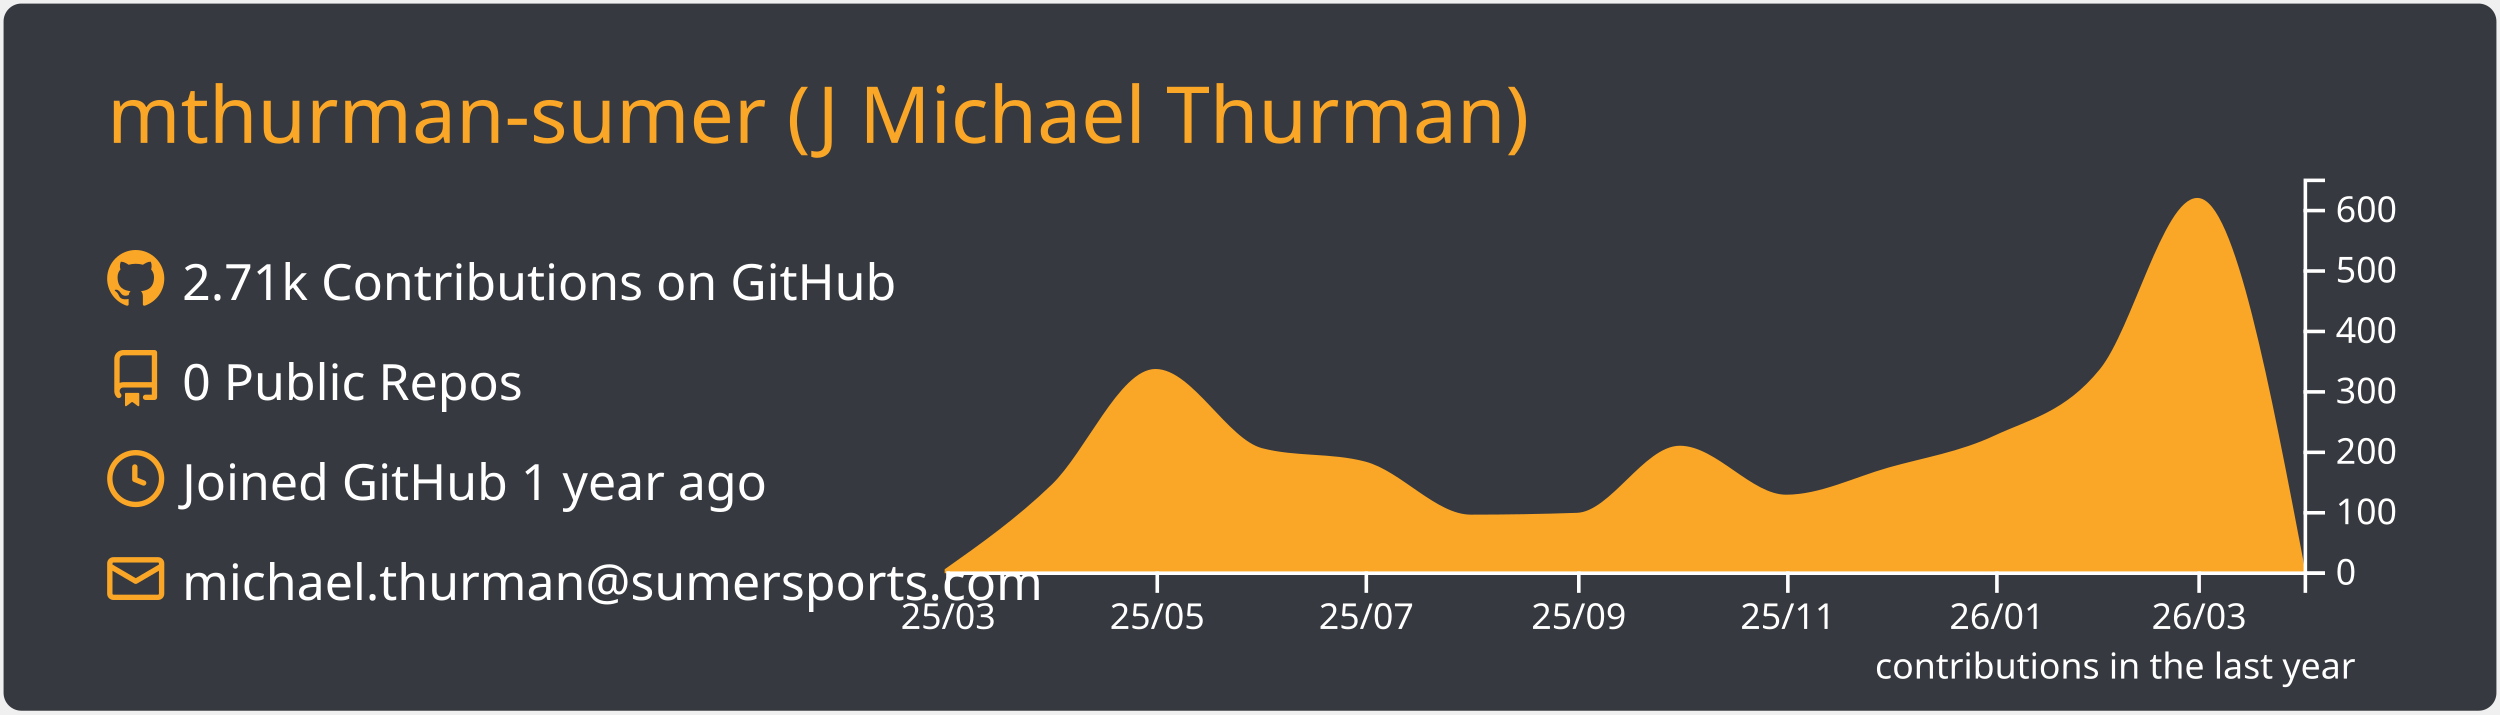
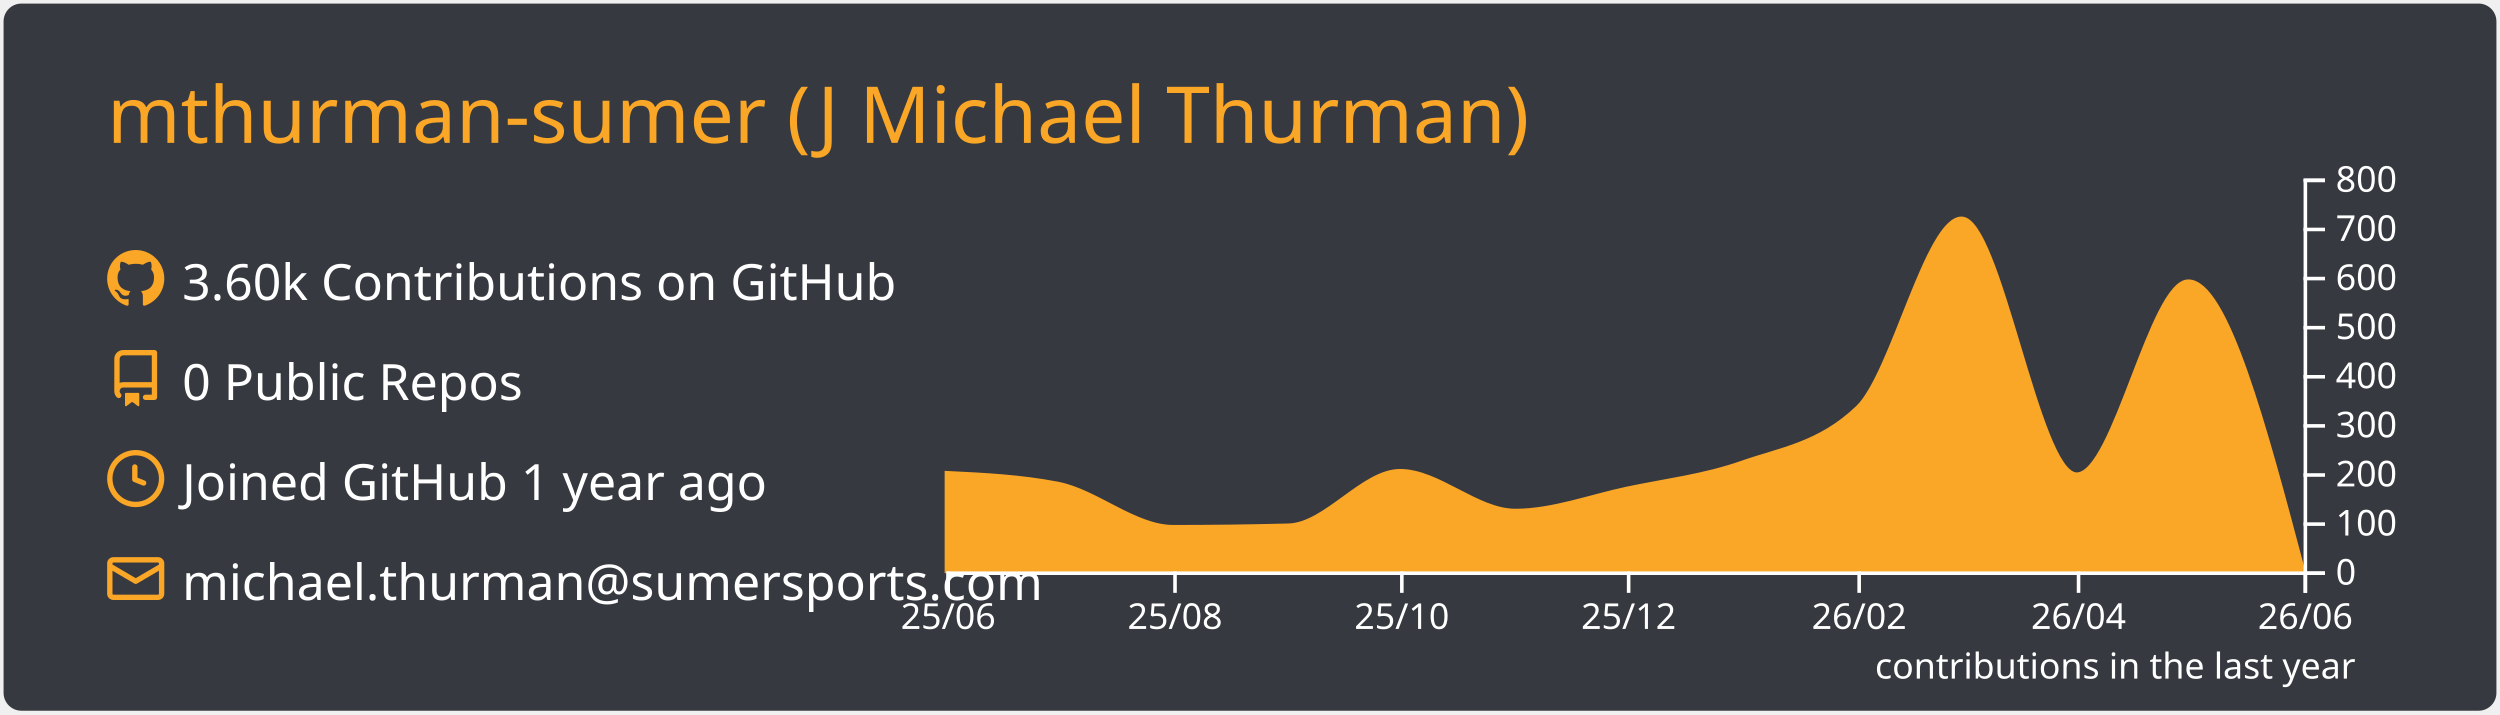
<svg xmlns="http://www.w3.org/2000/svg" width="700" height="200" viewBox="0 0 700 200">
  <style>* {
          font-family: 'Segoe UI', Ubuntu, "Helvetica Neue", Sans-Serif
        }</style>
  <rect x="1" y="1" rx="5" ry="5" height="99%" width="99.714%" stroke="#000000" stroke-width="1" fill="#36393f" stroke-opacity="0" />
  <text x="30" y="40" style="font-size: 22px; fill: #faa627;">mthurman-sumer (J Michael Thurman)</text>
  <g transform="translate(0,40)">
    <g transform="translate(30,30)">
      <g transform="translate(0,0)" width="14" height="14" fill="#faa627">
        <path fill-rule="evenodd" d="M8 0C3.58 0 0 3.58 0 8c0 3.54 2.29 6.53 5.47 7.59.4.07.55-.17.55-.38 0-.19-.01-.82-.01-1.49-2.01.37-2.53-.49-2.69-.94-.09-.23-.48-.94-.82-1.13-.28-.15-.68-.52-.01-.53.63-.01 1.08.58 1.23.82.72 1.21 1.87.87 2.33.66.07-.52.28-.87.51-1.07-1.78-.2-3.64-.89-3.64-3.95 0-.87.31-1.59.82-2.15-.08-.2-.36-1.02.08-2.12 0 0 .67-.21 2.2.82.64-.18 1.32-.27 2-.27.68 0 1.36.09 2 .27 1.53-1.04 2.2-.82 2.2-.82.44 1.1.16 1.92.08 2.12.51.56.82 1.27.82 2.15 0 3.07-1.87 3.75-3.65 3.95.29.25.54.73.54 1.48 0 1.07-.01 1.93-.01 2.2 0 .21.15.46.55.38A8.013 8.013 0 0016 8c0-4.42-3.58-8-8-8z" />
      </g>
      <g transform="translate(0,28)" width="14" height="14" fill="#faa627">
        <path fill-rule="evenodd" d="M2 2.5A2.5 2.5 0 014.5 0h8.75a.75.75 0 01.75.75v12.5a.75.75 0 01-.75.75h-2.5a.75.75 0 110-1.5h1.75v-2h-8a1 1 0 00-.714 1.7.75.75 0 01-1.072 1.05A2.495 2.495 0 012 11.5v-9zm10.5-1V9h-8c-.356 0-.694.074-1 .208V2.5a1 1 0 011-1h8zM5 12.25v3.25a.25.25 0 00.4.2l1.45-1.087a.25.25 0 01.3 0L8.6 15.7a.25.25 0 00.4-.2v-3.25a.25.25 0 00-.25-.25h-3.5a.25.25 0 00-.25.25z" />
      </g>
      <g transform="translate(0,56)" width="14" height="14" fill="#faa627">
        <path fill-rule="evenodd" d="M1.5 8a6.5 6.5 0 1113 0 6.5 6.5 0 01-13 0zM8 0a8 8 0 100 16A8 8 0 008 0zm.5 4.75a.75.75 0 00-1.5 0v3.5a.75.75 0 00.471.696l2.5 1a.75.75 0 00.557-1.392L8.5 7.742V4.75z" />
      </g>
      <g transform="translate(0,84)" width="14" height="14" fill="#faa627">
        <path fill-rule="evenodd" d="M1.75 2A1.75 1.75 0 000 3.75v.736a.75.75 0 000 .027v7.737C0 13.216.784 14 1.75 14h12.5A1.75 1.75 0 0016 12.25v-8.5A1.75 1.75 0 0014.25 2H1.75zM14.5 4.07v-.32a.25.25 0 00-.25-.25H1.75a.25.25 0 00-.25.25v.32L8 7.88l6.5-3.81zm-13 1.74v6.441c0 .138.112.25.25.25h12.5a.25.25 0 00.25-.25V5.809L8.38 9.397a.75.75 0 01-.76 0L1.5 5.809z" />
      </g>
-       <text x="21" y="14" style="fill: #ffffff; font-size: 14px;">2.71k Contributions on GitHub</text>
+       <text x="21" y="14" style="fill: #ffffff; font-size: 14px;">3.60k Contributions on GitHub</text>
      <text x="21" y="42" style="fill: #ffffff; font-size: 14px;">0 Public Repos</text>
      <text x="21" y="70" style="fill: #ffffff; font-size: 14px;">Joined GitHub 1 year ago</text>
      <text x="21" y="98" style="fill: #ffffff; font-size: 14px;">michael.thurman@sumersports.com</text>
    </g>
    <g color="#faa627" transform="translate(295,10)">
-       <path transform="translate(-30,0)" stroke="#faa627" fill="#faa627" opacity="1" d="M0,109.662C9.916,102.657,19.832,95.653,29.747,86.138C39.343,76.931,48.939,53.815,58.535,53.815C68.451,53.815,78.367,73.42,88.283,75.985C97.879,78.467,107.475,77.226,117.071,79.708C126.987,82.272,136.902,94.6,146.818,94.6C156.734,94.6,166.65,94.431,176.566,94.092C186.162,93.765,195.758,75.308,205.354,75.308C215.269,75.308,225.185,89.015,235.101,89.015C244.697,89.015,254.293,84.113,263.889,81.4C273.805,78.597,283.721,77.056,293.636,72.431C303.552,67.805,313.468,65.872,323.384,53.646C332.34,42.604,341.296,5.923,350.253,5.923C360.168,5.923,370.084,57.962,380,110L380,110C370.084,110,360.168,110,350.253,110C341.296,110,332.34,110,323.384,110C313.468,110,303.552,110,293.636,110C283.721,110,273.805,110,263.889,110C254.293,110,244.697,110,235.101,110C225.185,110,215.269,110,205.354,110C195.758,110,186.162,110,176.566,110C166.65,110,156.734,110,146.818,110C136.902,110,126.987,110,117.071,110C107.475,110,97.879,110,88.283,110C78.367,110,68.451,110,58.535,110C48.939,110,39.343,110,29.747,110C19.832,110,9.916,110,0,110Z" />
+       <path transform="translate(-30,0)" stroke="#faa627" fill="#faa627" opacity="1" d="M0,82.362C10.411,82.867,20.822,83.371,31.233,85.388C41.991,87.471,52.749,97.487,63.507,97.487C74.265,97.487,85.023,97.35,95.781,97.075C106.192,96.809,116.603,81.812,127.014,81.812C137.772,81.812,148.53,92.95,159.288,92.95C169.699,92.95,180.11,88.967,190.521,86.763C201.279,84.485,212.037,83.256,222.795,79.475C233.553,75.694,244.311,74.342,255.068,64.075C264.785,54.802,274.502,11.137,284.219,11.137C294.977,11.137,305.735,82.775,316.493,82.775C326.904,82.775,337.315,28.737,347.726,28.737C358.484,28.737,369.242,69.369,380,110L380,110C369.242,110,358.484,110,347.726,110C337.315,110,326.904,110,316.493,110C305.735,110,294.977,110,284.219,110C274.502,110,264.785,110,255.068,110C244.311,110,233.553,110,222.795,110C212.037,110,201.279,110,190.521,110C180.11,110,169.699,110,159.288,110C148.53,110,137.772,110,127.014,110C116.603,110,106.192,110,95.781,110C85.023,110,74.265,110,63.507,110C52.749,110,41.991,110,31.233,110C20.822,110,10.411,110,0,110Z" />
      <g color="#ffffff" transform="translate(-30,110)" fill="none" font-size="10" font-family="sans-serif" text-anchor="middle">
        <path class="domain" stroke="currentColor" d="M0.5,6V0.5H380.5V6" />
        <g class="tick" opacity="1" transform="translate(0.5,0)">
          <line stroke="currentColor" y2="6" />
-           <text fill="currentColor" y="9" dy="0.71em">25/03</text>
+           <text fill="currentColor" y="9" dy="0.71em">25/06</text>
        </g>
-         <g class="tick" opacity="1" transform="translate(59.03535,0)">
+         <g class="tick" opacity="1" transform="translate(64.00685,0)">
          <line stroke="currentColor" y2="6" />
-           <text fill="currentColor" y="9" dy="0.71em">25/05</text>
+           <text fill="currentColor" y="9" dy="0.71em">25/08</text>
        </g>
-         <g class="tick" opacity="1" transform="translate(117.5707,0)">
+         <g class="tick" opacity="1" transform="translate(127.5137,0)">
          <line stroke="currentColor" y2="6" />
-           <text fill="currentColor" y="9" dy="0.71em">25/07</text>
+           <text fill="currentColor" y="9" dy="0.71em">25/10</text>
        </g>
-         <g class="tick" opacity="1" transform="translate(177.0657,0)">
+         <g class="tick" opacity="1" transform="translate(191.0205,0)">
          <line stroke="currentColor" y2="6" />
-           <text fill="currentColor" y="9" dy="0.71em">25/09</text>
+           <text fill="currentColor" y="9" dy="0.71em">25/12</text>
        </g>
-         <g class="tick" opacity="1" transform="translate(235.601,0)">
+         <g class="tick" opacity="1" transform="translate(255.5685,0)">
          <line stroke="currentColor" y2="6" />
-           <text fill="currentColor" y="9" dy="0.71em">25/11</text>
+           <text fill="currentColor" y="9" dy="0.71em">26/02</text>
        </g>
-         <g class="tick" opacity="1" transform="translate(294.1364,0)">
+         <g class="tick" opacity="1" transform="translate(316.9932,0)">
          <line stroke="currentColor" y2="6" />
-           <text fill="currentColor" y="9" dy="0.71em">26/01</text>
+           <text fill="currentColor" y="9" dy="0.71em">26/04</text>
        </g>
-         <g class="tick" opacity="1" transform="translate(350.7525,0)">
+         <g class="tick" opacity="1" transform="translate(380.5,0)">
          <line stroke="currentColor" y2="6" />
-           <text fill="currentColor" y="9" dy="0.71em">26/03</text>
+           <text fill="currentColor" y="9" dy="0.71em">26/06</text>
        </g>
      </g>
      <g color="#ffffff" transform="translate(350,0)" fill="none" font-size="10" font-family="sans-serif" text-anchor="start">
        <path class="domain" stroke="currentColor" d="M6,110.5H0.5V0.5H6" />
        <g class="tick" opacity="1" transform="translate(0,110.5)">
          <line stroke="currentColor" x2="6" />
          <text fill="currentColor" x="9" dy="0.32em">0</text>
        </g>
-         <g class="tick" opacity="1" transform="translate(0,93.57692)">
+         <g class="tick" opacity="1" transform="translate(0,96.75)">
          <line stroke="currentColor" x2="6" />
          <text fill="currentColor" x="9" dy="0.32em">100</text>
        </g>
-         <g class="tick" opacity="1" transform="translate(0,76.65385)">
+         <g class="tick" opacity="1" transform="translate(0,83)">
          <line stroke="currentColor" x2="6" />
          <text fill="currentColor" x="9" dy="0.32em">200</text>
        </g>
-         <g class="tick" opacity="1" transform="translate(0,59.73077)">
+         <g class="tick" opacity="1" transform="translate(0,69.25)">
          <line stroke="currentColor" x2="6" />
          <text fill="currentColor" x="9" dy="0.32em">300</text>
        </g>
-         <g class="tick" opacity="1" transform="translate(0,42.80769)">
+         <g class="tick" opacity="1" transform="translate(0,55.5)">
          <line stroke="currentColor" x2="6" />
          <text fill="currentColor" x="9" dy="0.32em">400</text>
        </g>
-         <g class="tick" opacity="1" transform="translate(0,25.88462)">
+         <g class="tick" opacity="1" transform="translate(0,41.75)">
          <line stroke="currentColor" x2="6" />
          <text fill="currentColor" x="9" dy="0.32em">500</text>
        </g>
-         <g class="tick" opacity="1" transform="translate(0,8.961538)">
+         <g class="tick" opacity="1" transform="translate(0,28)">
          <line stroke="currentColor" x2="6" />
          <text fill="currentColor" x="9" dy="0.32em">600</text>
+         </g>
+         <g class="tick" opacity="1" transform="translate(0,14.25)">
+           <line stroke="currentColor" x2="6" />
+           <text fill="currentColor" x="9" dy="0.32em">700</text>
+         </g>
+         <g class="tick" opacity="1" transform="translate(0,0.5)">
+           <line stroke="currentColor" x2="6" />
+           <text fill="currentColor" x="9" dy="0.32em">800</text>
        </g>
      </g>
      <g>
        <text y="140" x="230" style="fill: #ffffff; font-size: 10px;">contributions in the last year</text>
      </g>
    </g>
  </g>
</svg>
